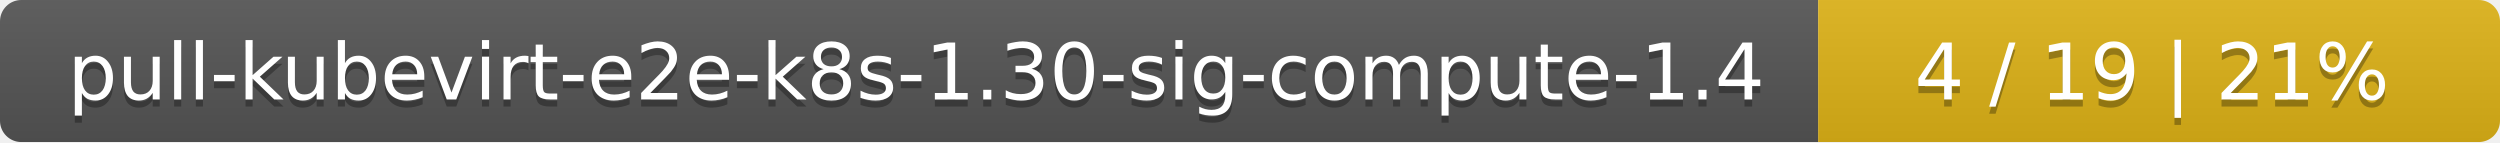
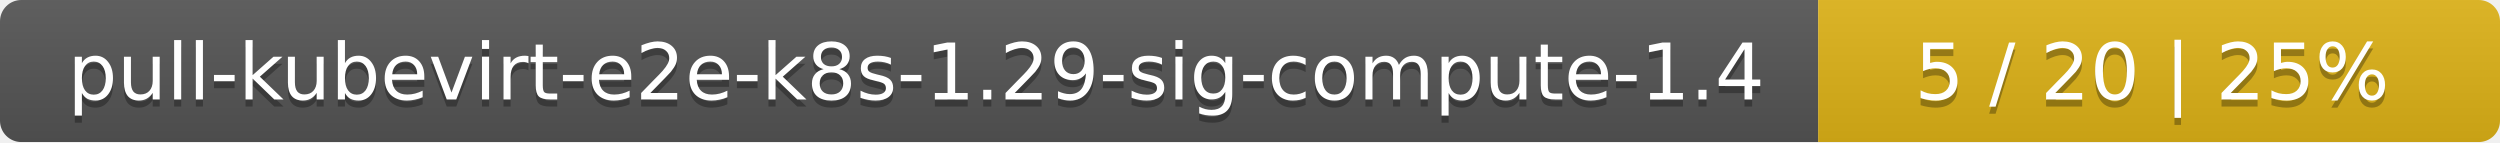
<svg xmlns="http://www.w3.org/2000/svg" width="352" height="20">
  <linearGradient id="smooth" x2="0" y2="100%">
    <stop offset="0" stop-color="#bbb" stop-opacity=".1" />
    <stop offset="1" stop-opacity=".1" />
  </linearGradient>
  <mask id="round">
    <rect width="352" height="20" rx="3" fill="#fff" />
  </mask>
  <g mask="url(#round)">
    <rect width="256" height="20" fill="#555" />
    <rect x="256" width="96" height="20" fill="#dfb317" />
    <rect width="352" height="20" fill="url(#smooth)" />
  </g>
  <g fill="#fff" text-anchor="middle" font-family="DejaVu Sans,Verdana,Geneva,sans-serif" font-size="11">
-     <text x="129" y="15" fill="#010101" fill-opacity=".3">pull-kubevirt-e2e-k8s-1.30-sig-compute-1.4</text>
-     <text x="129" y="14">pull-kubevirt-e2e-k8s-1.30-sig-compute-1.4</text>
-     <text x="303" y="15" fill="#010101" fill-opacity=".3">4 / 19    |    21%</text>
-     <text x="303" y="14">4 / 19    |    21%</text>
+     <text x="129" y="15" fill="#010101" fill-opacity=".3">pull-kubevirt-e2e-k8s-1.29-sig-compute-1.4</text>
+     <text x="129" y="14">pull-kubevirt-e2e-k8s-1.29-sig-compute-1.4</text>
+     <text x="303" y="15" fill="#010101" fill-opacity=".3">5 / 20    |    25%</text>
+     <text x="303" y="14">5 / 20    |    25%</text>
  </g>
</svg>
